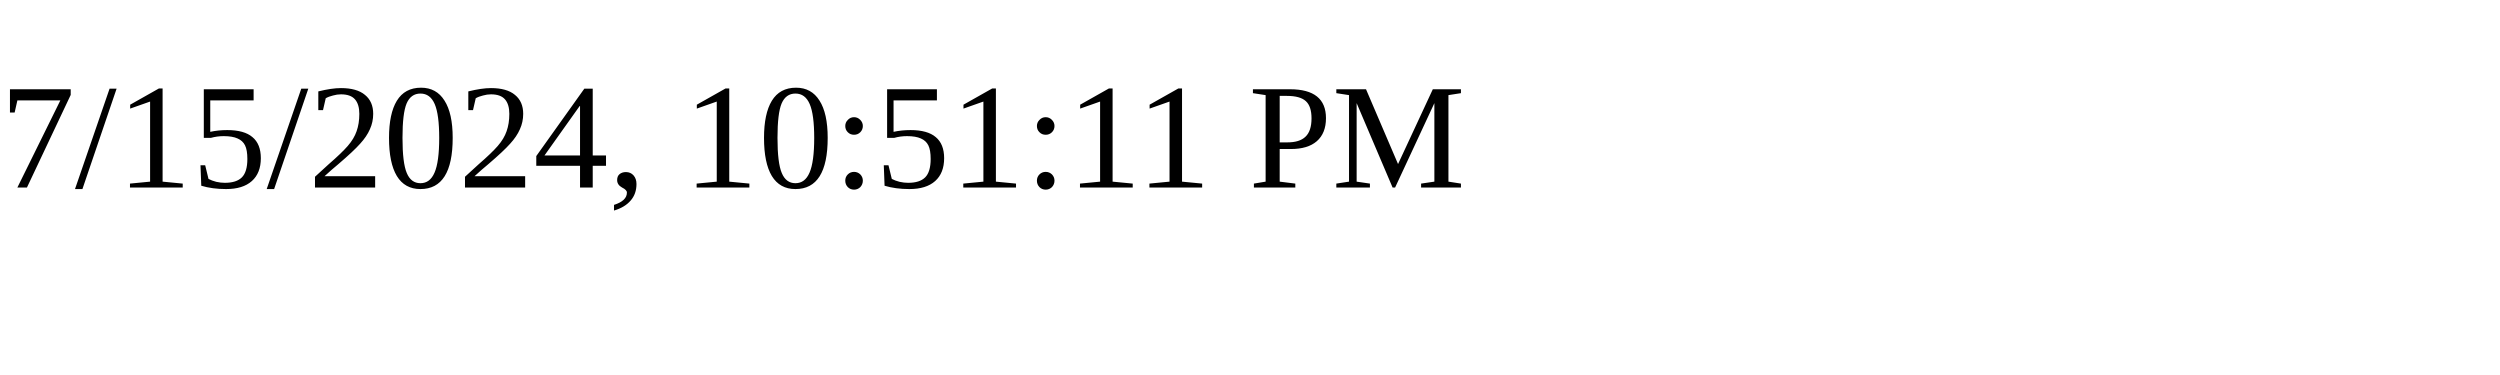
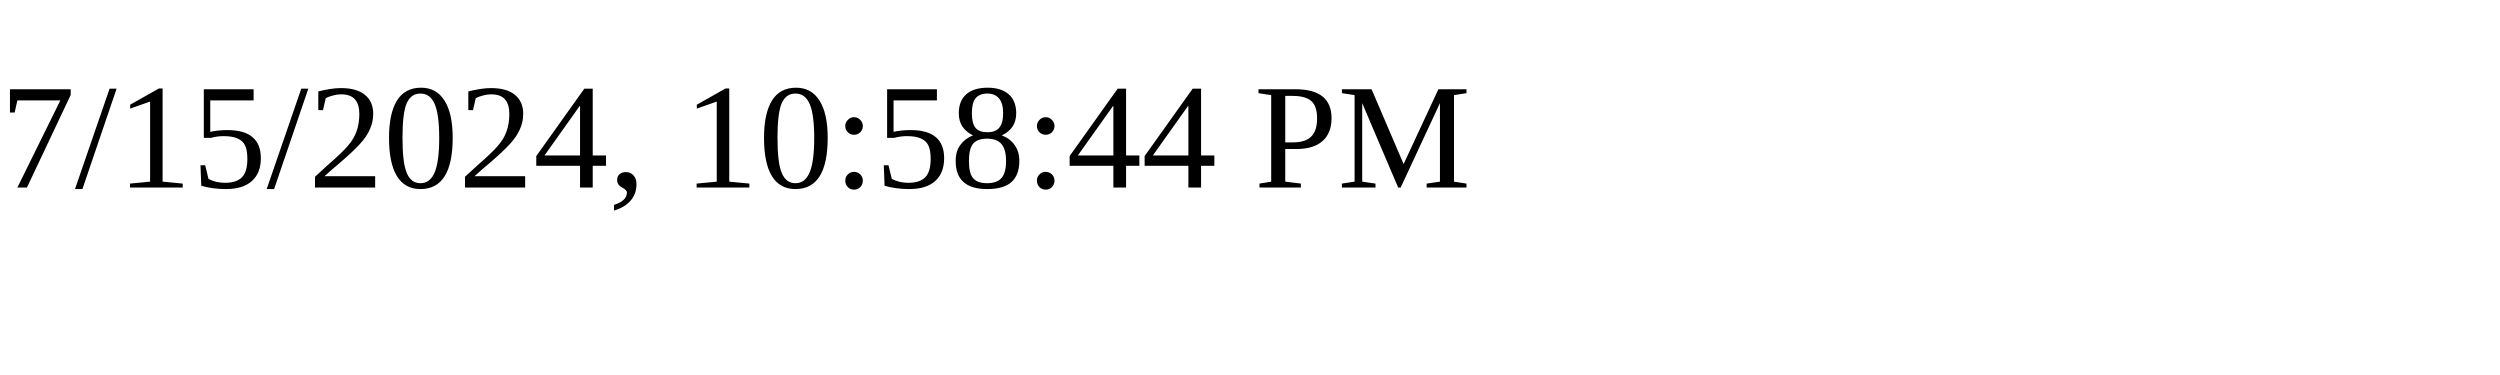
<svg xmlns="http://www.w3.org/2000/svg" height="30" width="200">
-   <text x="0" y="15">7/15/2024, 10:51:11 PM</text>
+   <text x="0" y="15">7/15/2024, 10:58:44 PM</text>
</svg>
